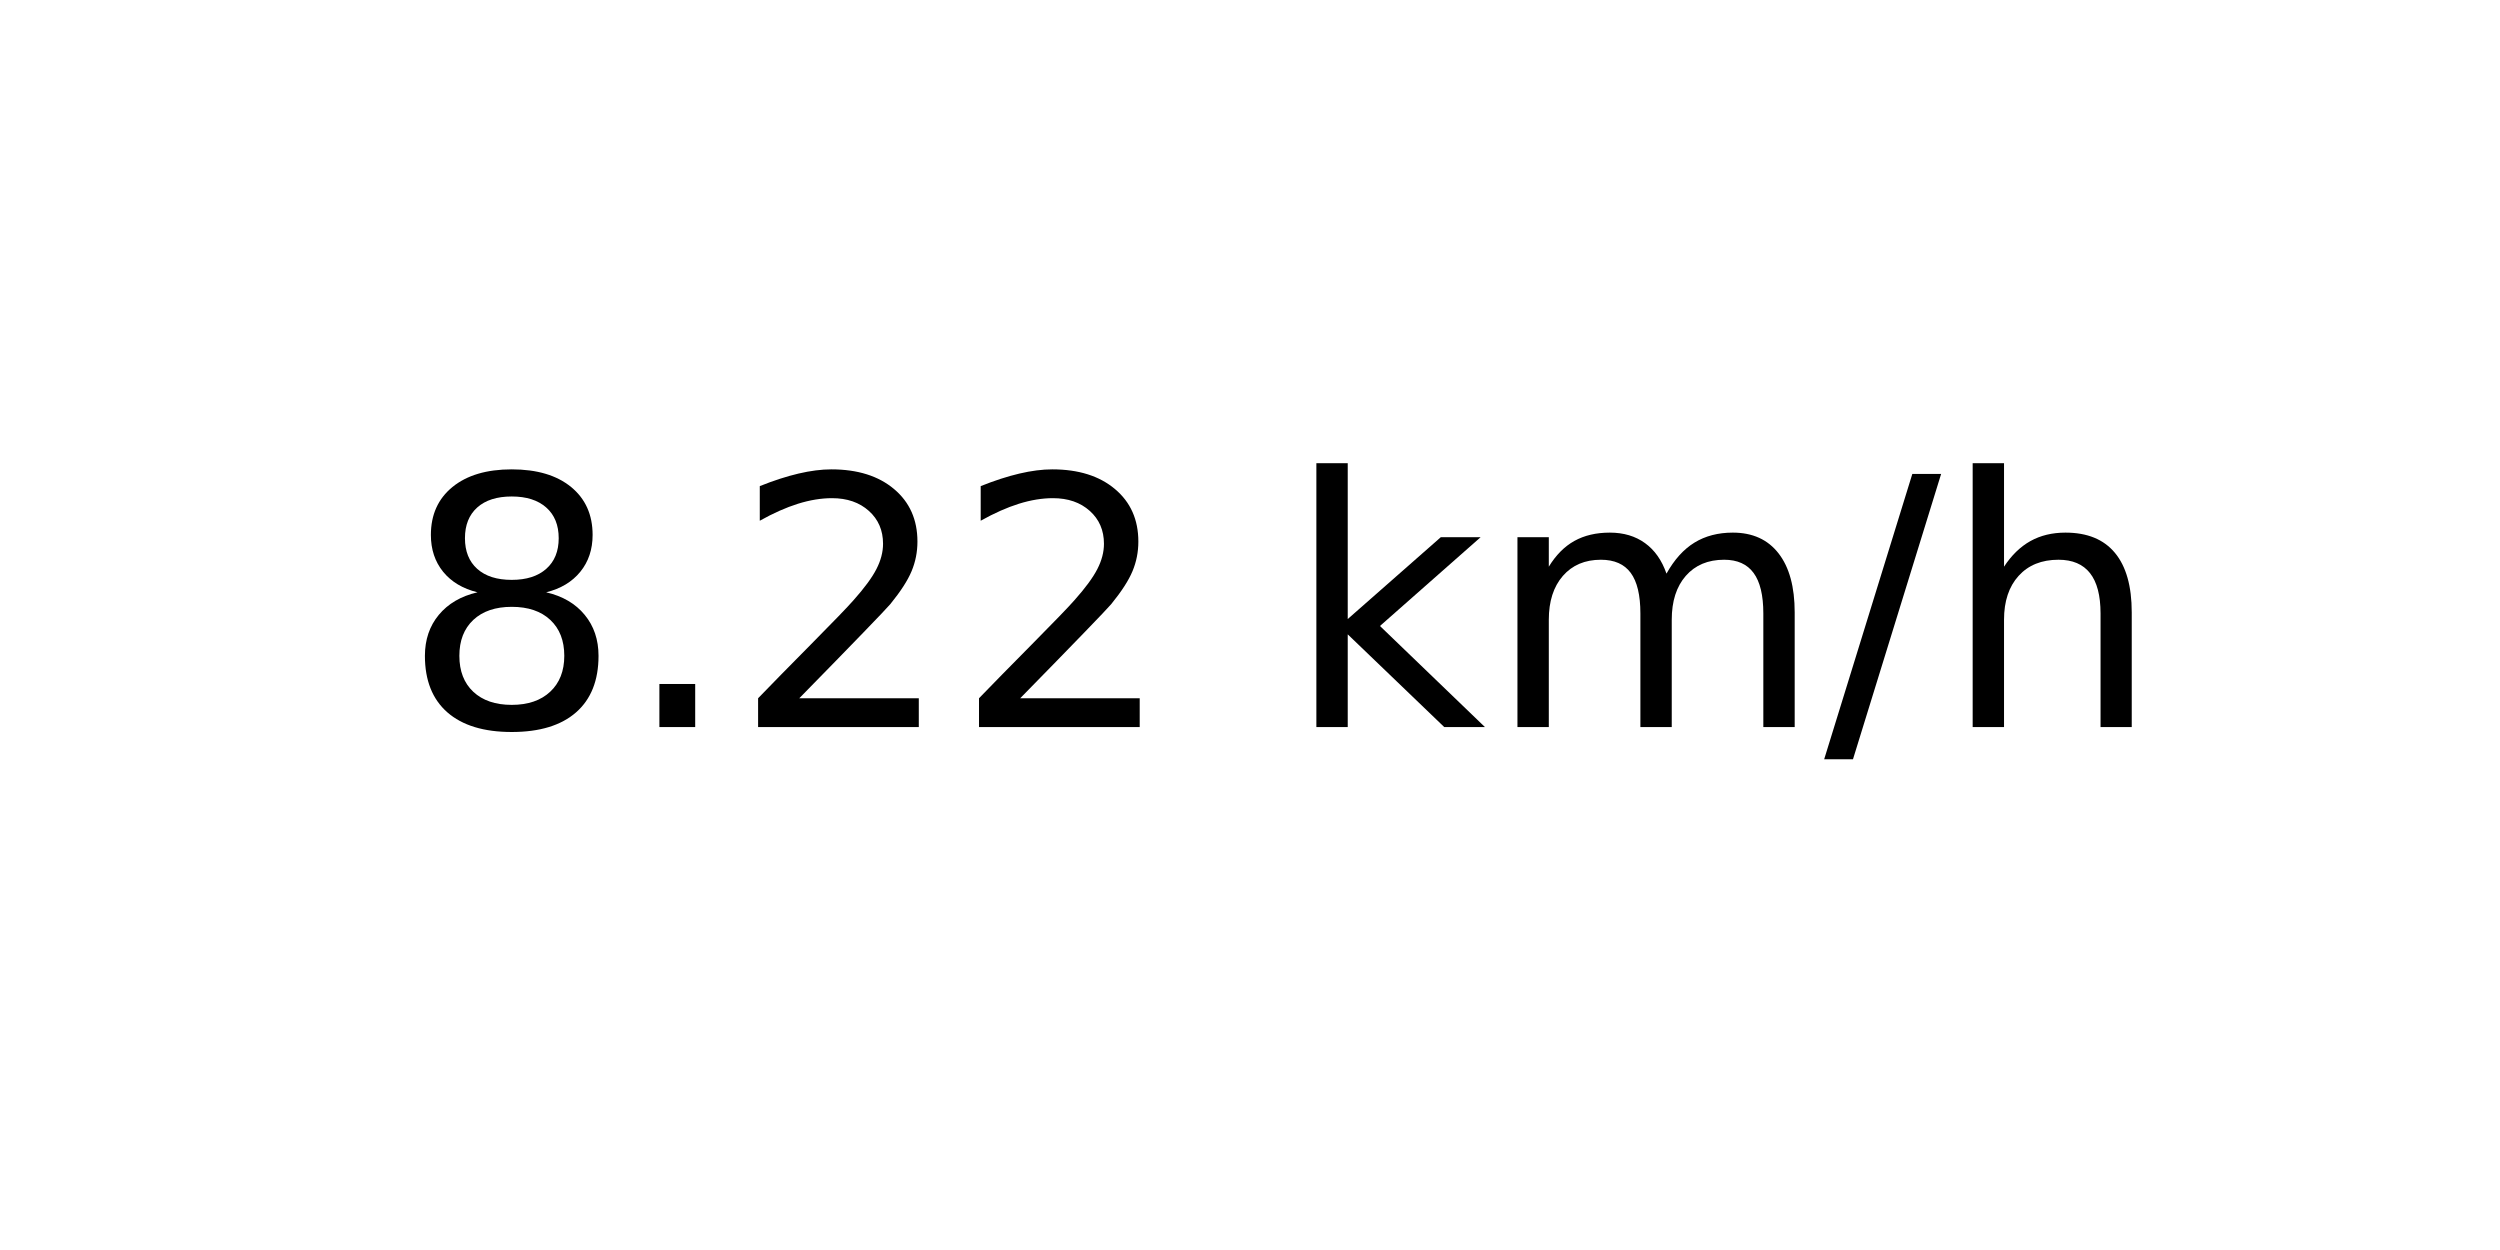
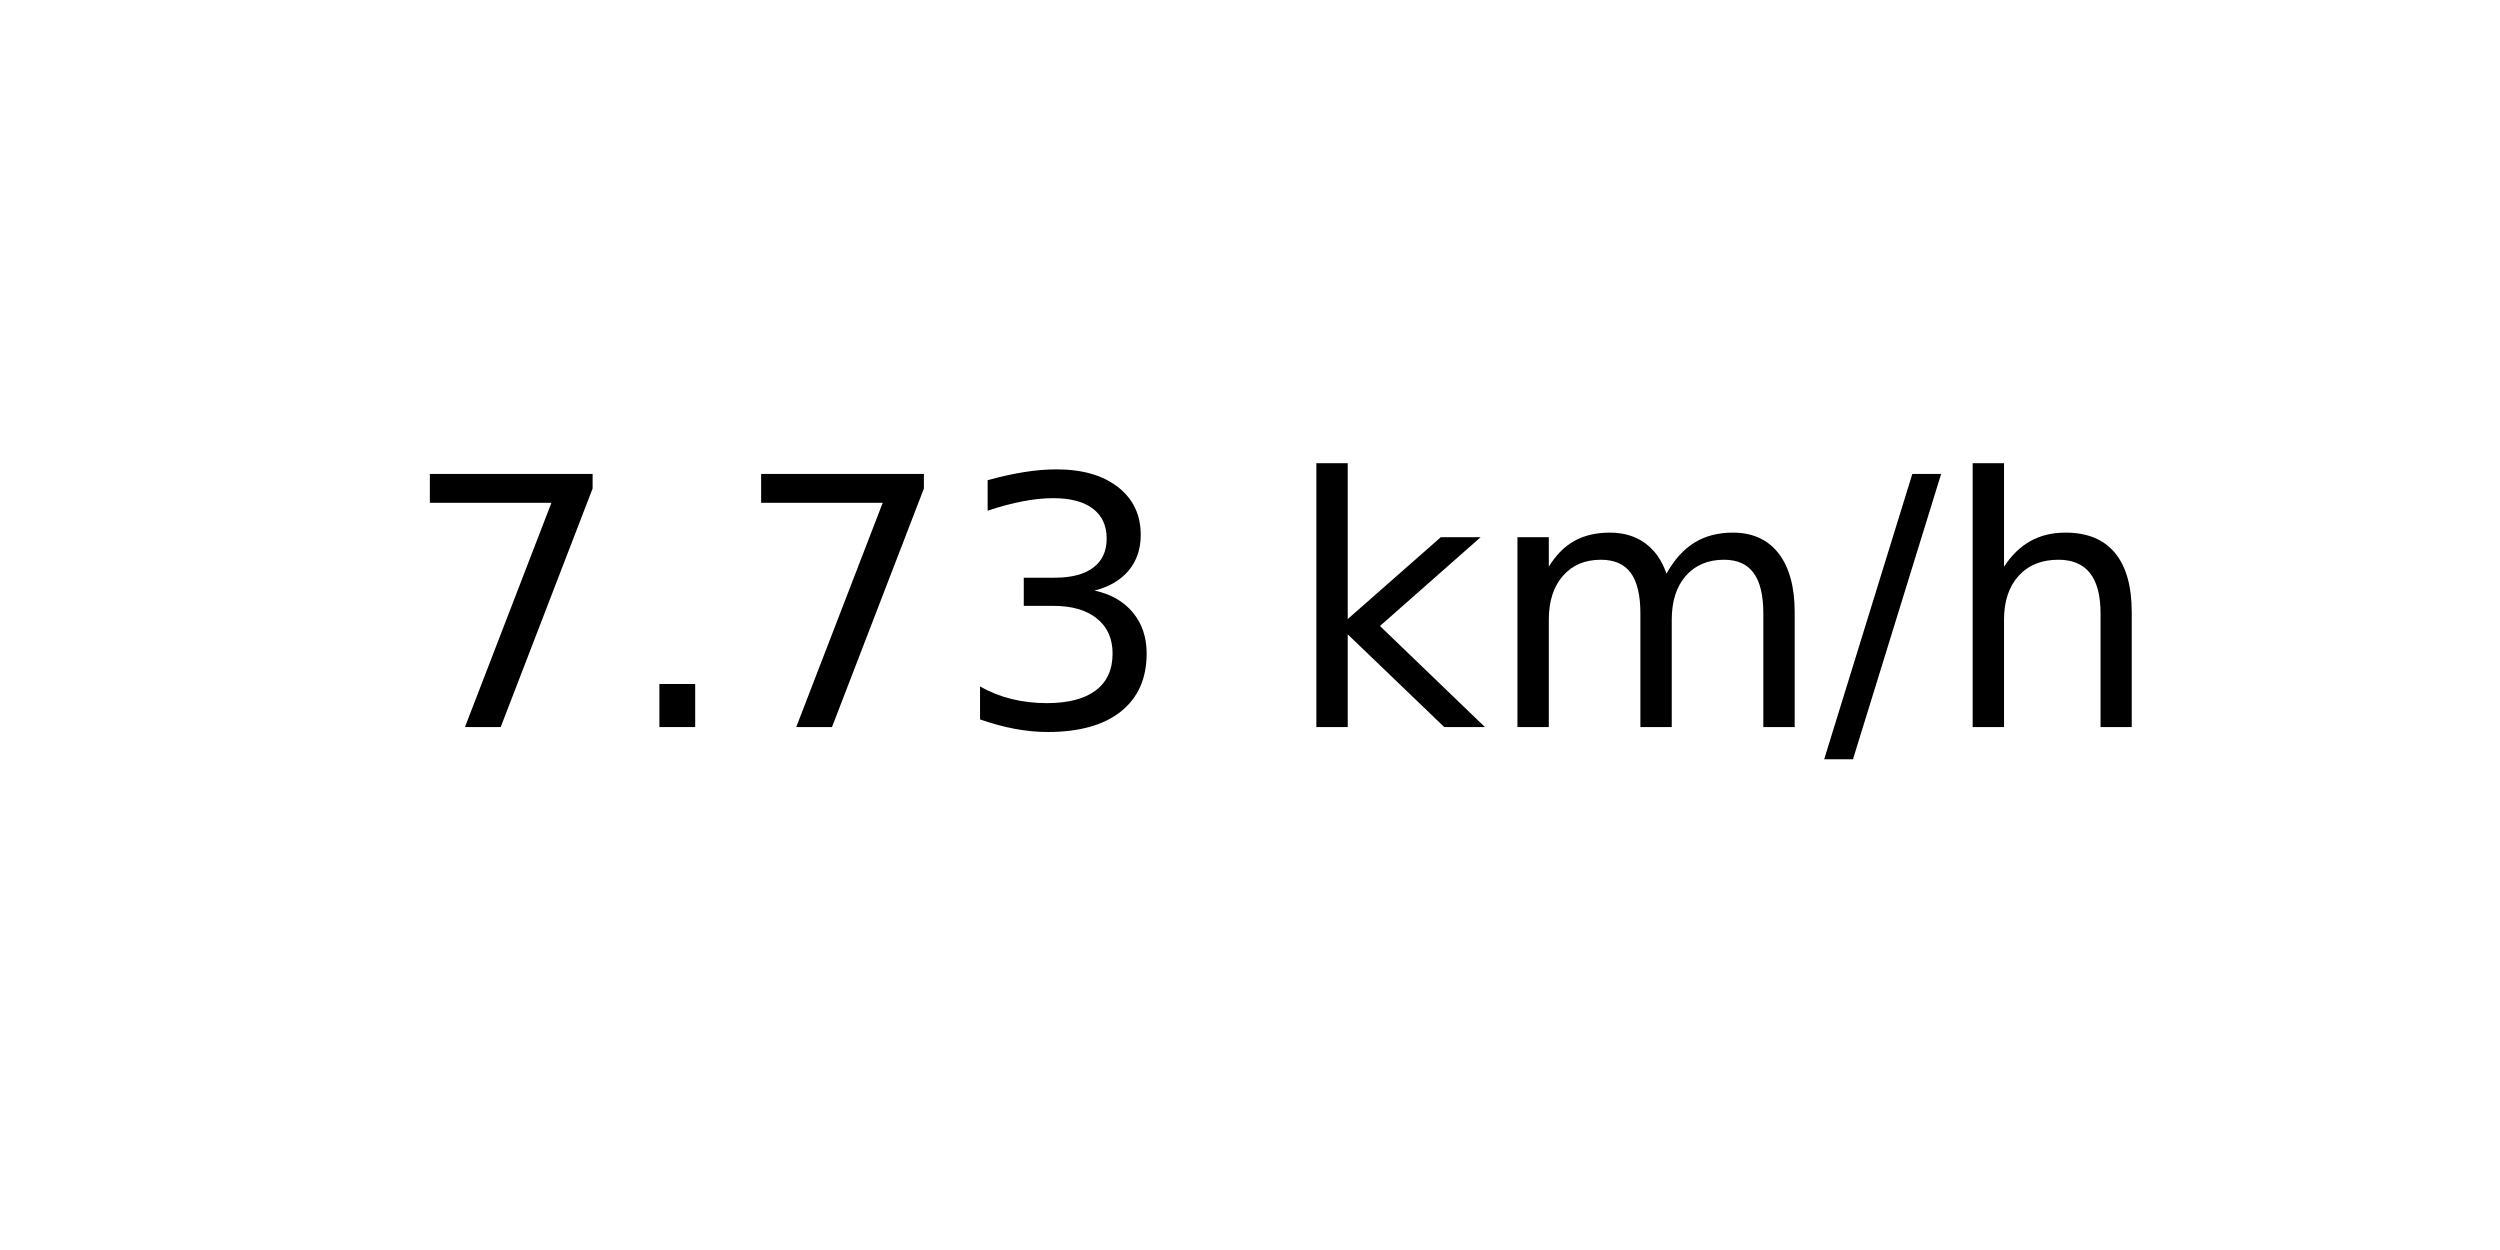
<svg xmlns="http://www.w3.org/2000/svg" xmlns:xlink="http://www.w3.org/1999/xlink" width="72pt" height="36pt" viewBox="0 0 72 36" version="1.1">
  <defs>
    <style type="text/css">*{stroke-linejoin: round; stroke-linecap: butt}</style>
  </defs>
  <g id="figure_1">
    <g id="axes_1">
      <g id="text_1">
        <g transform="translate(11.55937 20.93937) scale(0.1 -0.1)">
          <defs>
-             <path id="DejaVuSans-38" d="M 2034 2216  Q 1584 2216 1326 1975  Q 1069 1734 1069 1313  Q 1069 891 1326 650  Q 1584 409 2034 409  Q 2484 409 2743 651  Q 3003 894 3003 1313  Q 3003 1734 2745 1975  Q 2488 2216 2034 2216  z M 1403 2484  Q 997 2584 770 2862  Q 544 3141 544 3541  Q 544 4100 942 4425  Q 1341 4750 2034 4750  Q 2731 4750 3128 4425  Q 3525 4100 3525 3541  Q 3525 3141 3298 2862  Q 3072 2584 2669 2484  Q 3125 2378 3379 2068  Q 3634 1759 3634 1313  Q 3634 634 3220 271  Q 2806 -91 2034 -91  Q 1263 -91 848 271  Q 434 634 434 1313  Q 434 1759 690 2068  Q 947 2378 1403 2484  z M 1172 3481  Q 1172 3119 1398 2916  Q 1625 2713 2034 2713  Q 2441 2713 2670 2916  Q 2900 3119 2900 3481  Q 2900 3844 2670 4047  Q 2441 4250 2034 4250  Q 1625 4250 1398 4047  Q 1172 3844 1172 3481  z " transform="scale(0.015625)" />
+             <path id="DejaVuSans-37" d="M 525 4666  L 3525 4666  L 3525 4397  L 1831 0  L 1172 0  L 2766 4134  L 525 4134  L 525 4666  z " transform="scale(0.015625)" />
            <path id="DejaVuSans-2e" d="M 684 794  L 1344 794  L 1344 0  L 684 0  L 684 794  z " transform="scale(0.015625)" />
-             <path id="DejaVuSans-32" d="M 1228 531  L 3431 531  L 3431 0  L 469 0  L 469 531  Q 828 903 1448 1529  Q 2069 2156 2228 2338  Q 2531 2678 2651 2914  Q 2772 3150 2772 3378  Q 2772 3750 2511 3984  Q 2250 4219 1831 4219  Q 1534 4219 1204 4116  Q 875 4013 500 3803  L 500 4441  Q 881 4594 1212 4672  Q 1544 4750 1819 4750  Q 2544 4750 2975 4387  Q 3406 4025 3406 3419  Q 3406 3131 3298 2873  Q 3191 2616 2906 2266  Q 2828 2175 2409 1742  Q 1991 1309 1228 531  z " transform="scale(0.015625)" />
+             <path id="DejaVuSans-33" d="M 2597 2516  Q 3050 2419 3304 2112  Q 3559 1806 3559 1356  Q 3559 666 3084 287  Q 2609 -91 1734 -91  Q 1441 -91 1130 -33  Q 819 25 488 141  L 488 750  Q 750 597 1062 519  Q 1375 441 1716 441  Q 2309 441 2620 675  Q 2931 909 2931 1356  Q 2931 1769 2642 2001  Q 2353 2234 1838 2234  L 1294 2234  L 1294 2753  L 1863 2753  Q 2328 2753 2575 2939  Q 2822 3125 2822 3475  Q 2822 3834 2567 4026  Q 2313 4219 1838 4219  Q 1578 4219 1281 4162  Q 984 4106 628 3988  L 628 4550  Q 988 4650 1302 4700  Q 1616 4750 1894 4750  Q 2613 4750 3031 4423  Q 3450 4097 3450 3541  Q 3450 3153 3228 2886  Q 3006 2619 2597 2516  z " transform="scale(0.015625)" />
            <path id="DejaVuSans-20" transform="scale(0.015625)" />
            <path id="DejaVuSans-6b" d="M 581 4863  L 1159 4863  L 1159 1991  L 2875 3500  L 3609 3500  L 1753 1863  L 3688 0  L 2938 0  L 1159 1709  L 1159 0  L 581 0  L 581 4863  z " transform="scale(0.015625)" />
            <path id="DejaVuSans-6d" d="M 3328 2828  Q 3544 3216 3844 3400  Q 4144 3584 4550 3584  Q 5097 3584 5394 3201  Q 5691 2819 5691 2113  L 5691 0  L 5113 0  L 5113 2094  Q 5113 2597 4934 2840  Q 4756 3084 4391 3084  Q 3944 3084 3684 2787  Q 3425 2491 3425 1978  L 3425 0  L 2847 0  L 2847 2094  Q 2847 2600 2669 2842  Q 2491 3084 2119 3084  Q 1678 3084 1418 2786  Q 1159 2488 1159 1978  L 1159 0  L 581 0  L 581 3500  L 1159 3500  L 1159 2956  Q 1356 3278 1631 3431  Q 1906 3584 2284 3584  Q 2666 3584 2933 3390  Q 3200 3197 3328 2828  z " transform="scale(0.015625)" />
            <path id="DejaVuSans-2f" d="M 1625 4666  L 2156 4666  L 531 -594  L 0 -594  L 1625 4666  z " transform="scale(0.015625)" />
            <path id="DejaVuSans-68" d="M 3513 2113  L 3513 0  L 2938 0  L 2938 2094  Q 2938 2591 2744 2837  Q 2550 3084 2163 3084  Q 1697 3084 1428 2787  Q 1159 2491 1159 1978  L 1159 0  L 581 0  L 581 4863  L 1159 4863  L 1159 2956  Q 1366 3272 1645 3428  Q 1925 3584 2291 3584  Q 2894 3584 3203 3211  Q 3513 2838 3513 2113  z " transform="scale(0.015625)" />
          </defs>
-           <use xlink:href="#DejaVuSans-38" />
+           <use xlink:href="#DejaVuSans-37" />
          <use xlink:href="#DejaVuSans-2e" x="63.623" />
-           <use xlink:href="#DejaVuSans-32" x="95.41" />
-           <use xlink:href="#DejaVuSans-32" x="159.033" />
+           <use xlink:href="#DejaVuSans-37" x="95.41" />
+           <use xlink:href="#DejaVuSans-33" x="159.033" />
          <use xlink:href="#DejaVuSans-20" x="222.656" />
          <use xlink:href="#DejaVuSans-6b" x="254.443" />
          <use xlink:href="#DejaVuSans-6d" x="312.354" />
          <use xlink:href="#DejaVuSans-2f" x="409.766" />
          <use xlink:href="#DejaVuSans-68" x="443.457" />
        </g>
      </g>
    </g>
  </g>
</svg>
